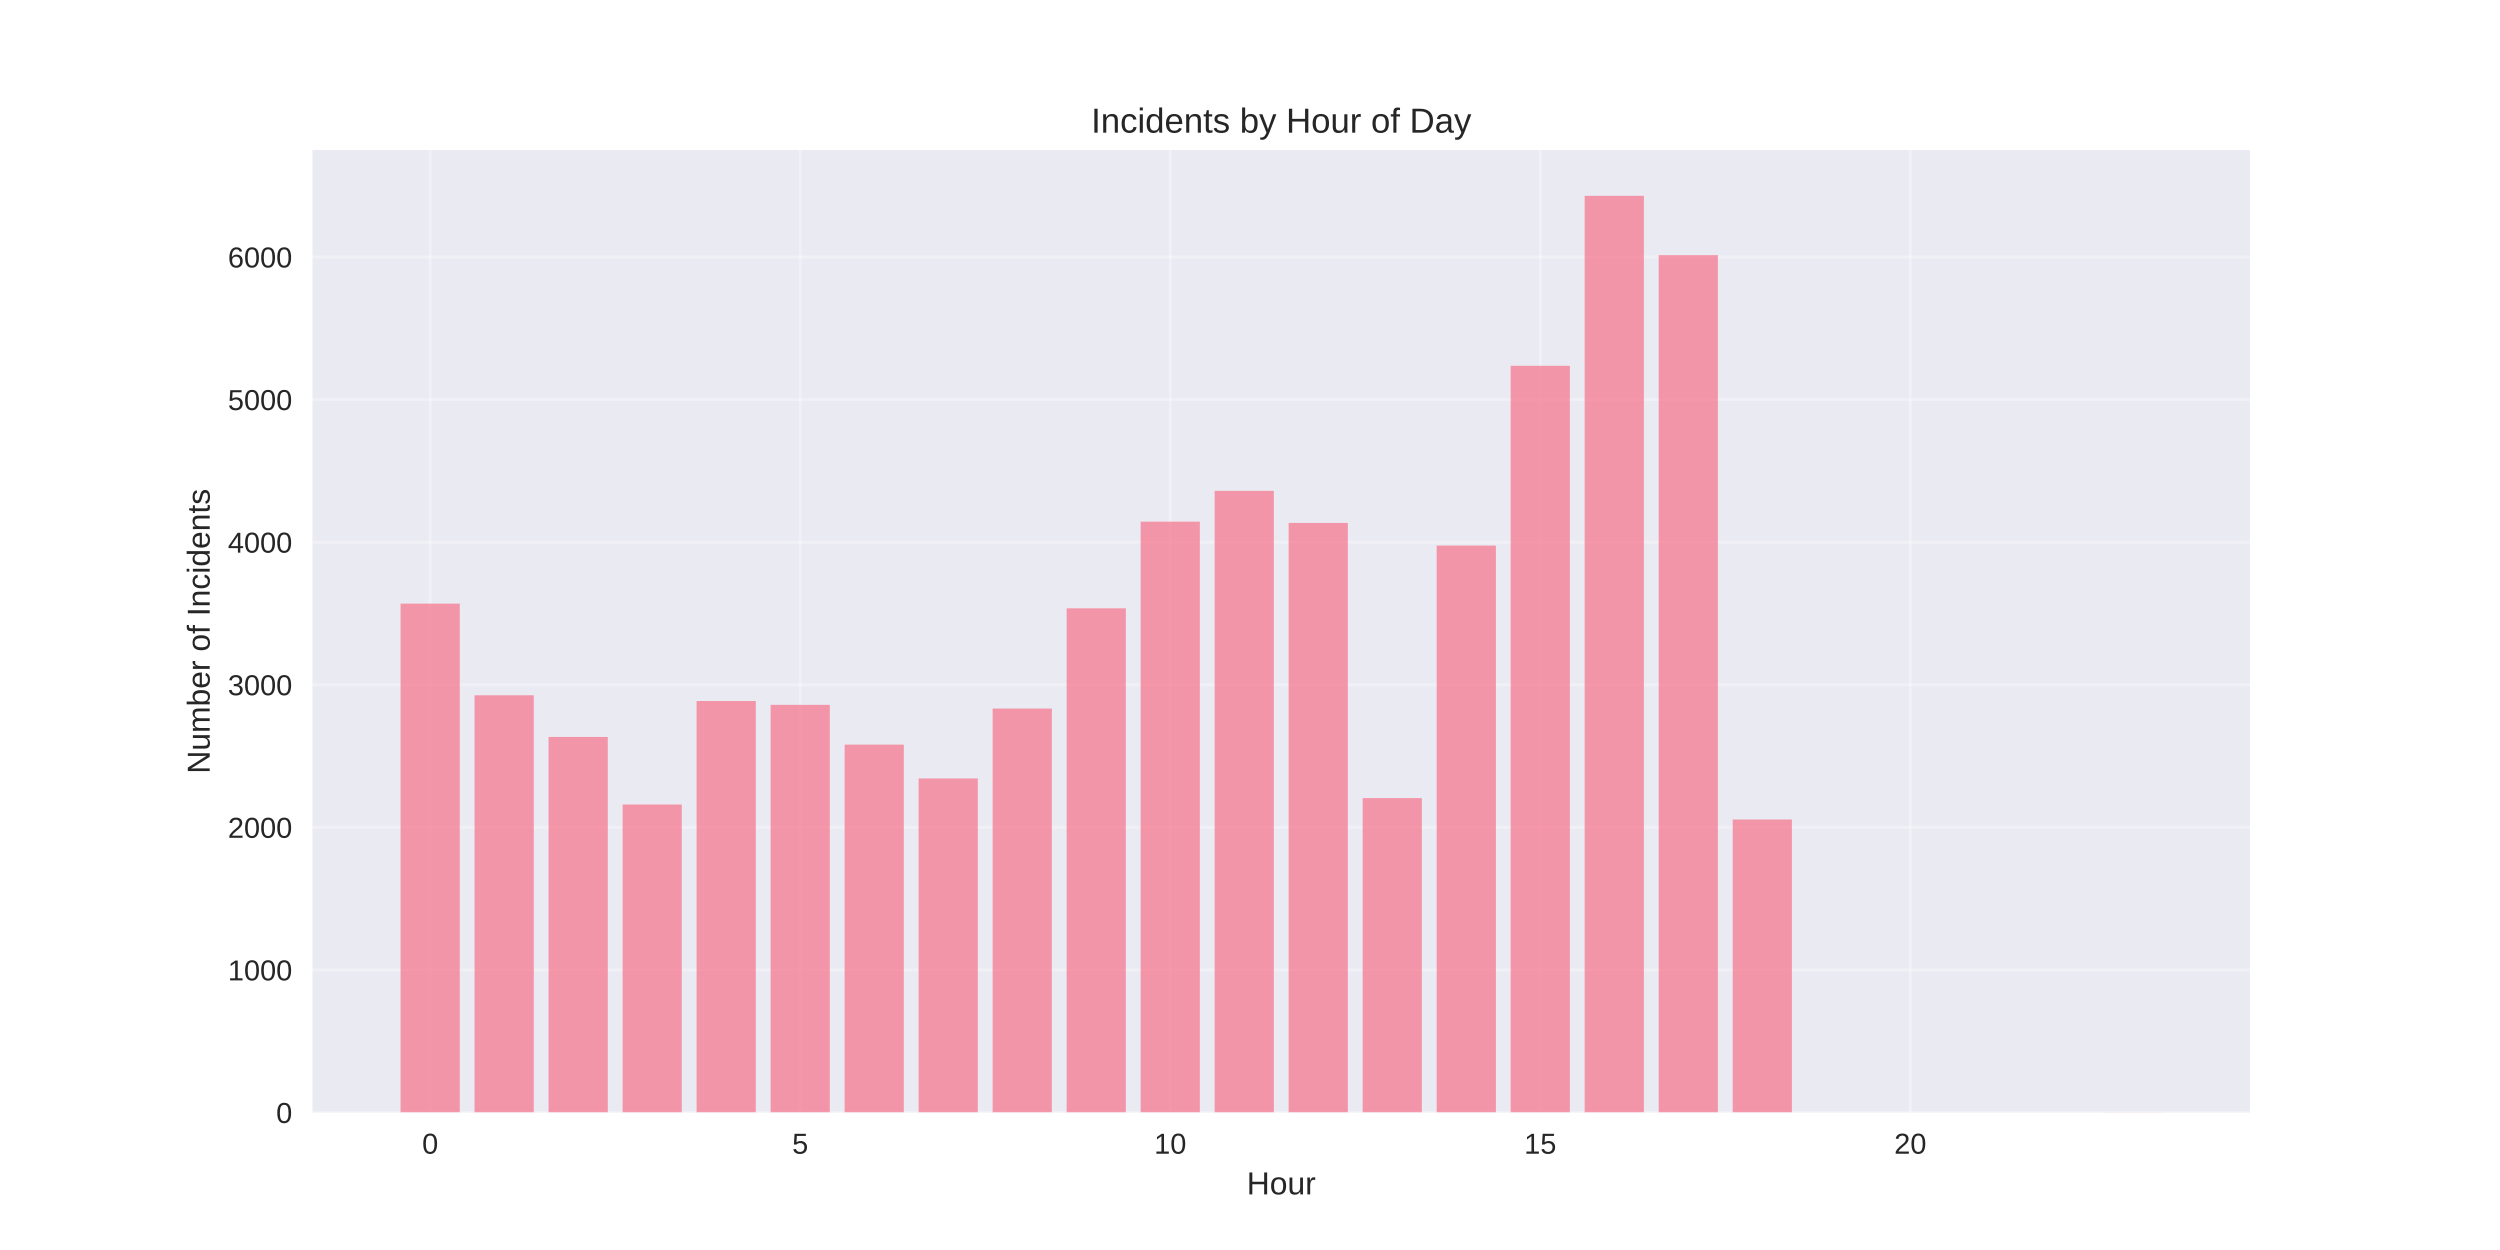
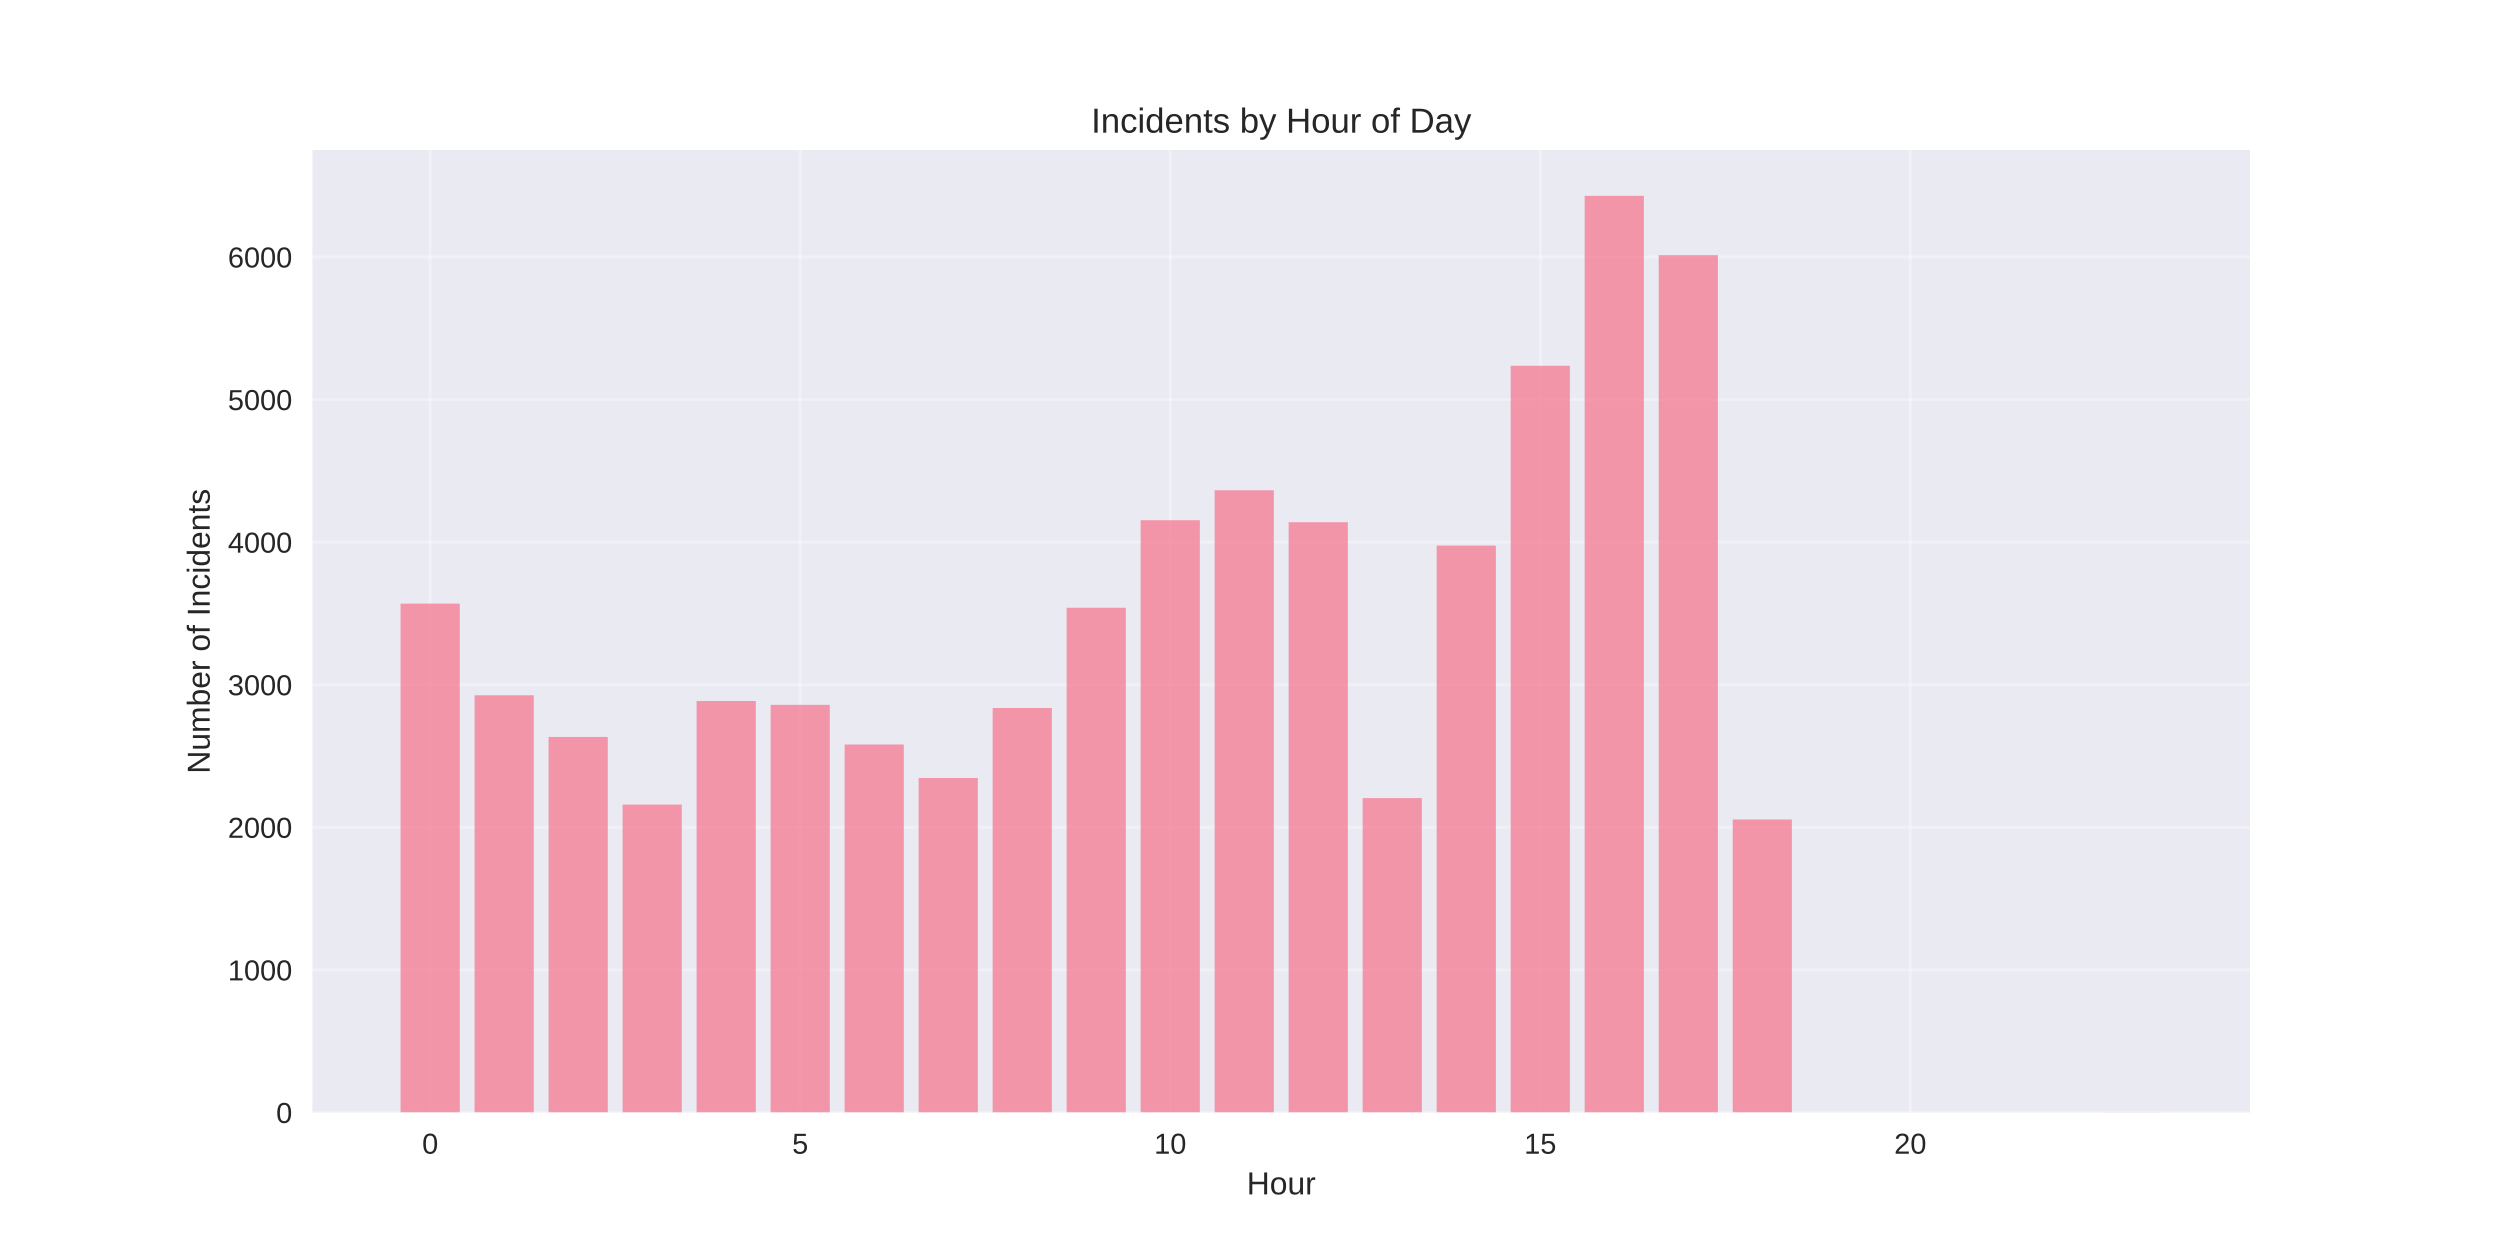
<svg xmlns="http://www.w3.org/2000/svg" width="864pt" height="432pt" viewBox="0 0 864 432" version="1.1">
  <defs>
    <style type="text/css">*{stroke-linejoin: round; stroke-linecap: butt}</style>
  </defs>
  <g id="figure_1">
    <g id="patch_1">
      <path d="M 0 432  L 864 432  L 864 0  L 0 0  z " style="fill: #ffffff" />
    </g>
    <g id="axes_1">
      <g id="patch_2">
        <path d="M 108 384.48  L 777.6 384.48  L 777.6 51.84  L 108 51.84  z " style="fill: #eaeaf2" />
      </g>
      <g id="matplotlib.axis_1">
        <g id="xtick_1">
          <g id="line2d_1">
-             <path d="M 148.667 384.48  L 148.667 51.84  " clip-path="url(#pd207434c8e)" style="fill: none; stroke: #ffffff; stroke-opacity: 0.3; stroke-linecap: round" />
+             <path d="M 148.667 384.48  L 148.667 51.84  " clip-path="url(#p6f3b79395f)" style="fill: none; stroke: #ffffff; stroke-opacity: 0.3; stroke-linecap: round" />
          </g>
          <g id="line2d_2" />
          <g id="text_1">
            <text style="fill: #262626; font: 10px 'Arial', 'Liberation Sans', 'DejaVu Sans', 'Bitstream Vera Sans', sans-serif; text-anchor: middle" x="148.667" y="398.727" transform="rotate(-0 148.6671 398.7269)">0</text>
          </g>
        </g>
        <g id="xtick_2">
          <g id="line2d_3">
-             <path d="M 276.551 384.48  L 276.551 51.84  " clip-path="url(#pd207434c8e)" style="fill: none; stroke: #ffffff; stroke-opacity: 0.3; stroke-linecap: round" />
+             <path d="M 276.551 384.48  L 276.551 51.84  " clip-path="url(#p6f3b79395f)" style="fill: none; stroke: #ffffff; stroke-opacity: 0.3; stroke-linecap: round" />
          </g>
          <g id="line2d_4" />
          <g id="text_2">
            <text style="fill: #262626; font: 10px 'Arial', 'Liberation Sans', 'DejaVu Sans', 'Bitstream Vera Sans', sans-serif; text-anchor: middle" x="276.551" y="398.727" transform="rotate(-0 276.551 398.7269)">5</text>
          </g>
        </g>
        <g id="xtick_3">
          <g id="line2d_5">
-             <path d="M 404.435 384.48  L 404.435 51.84  " clip-path="url(#pd207434c8e)" style="fill: none; stroke: #ffffff; stroke-opacity: 0.3; stroke-linecap: round" />
+             <path d="M 404.435 384.48  L 404.435 51.84  " clip-path="url(#p6f3b79395f)" style="fill: none; stroke: #ffffff; stroke-opacity: 0.3; stroke-linecap: round" />
          </g>
          <g id="line2d_6" />
          <g id="text_3">
            <text style="fill: #262626; font: 10px 'Arial', 'Liberation Sans', 'DejaVu Sans', 'Bitstream Vera Sans', sans-serif; text-anchor: middle" x="404.435" y="398.727" transform="rotate(-0 404.4348 398.7269)">10</text>
          </g>
        </g>
        <g id="xtick_4">
          <g id="line2d_7">
-             <path d="M 532.319 384.48  L 532.319 51.84  " clip-path="url(#pd207434c8e)" style="fill: none; stroke: #ffffff; stroke-opacity: 0.3; stroke-linecap: round" />
+             <path d="M 532.319 384.48  L 532.319 51.84  " clip-path="url(#p6f3b79395f)" style="fill: none; stroke: #ffffff; stroke-opacity: 0.3; stroke-linecap: round" />
          </g>
          <g id="line2d_8" />
          <g id="text_4">
            <text style="fill: #262626; font: 10px 'Arial', 'Liberation Sans', 'DejaVu Sans', 'Bitstream Vera Sans', sans-serif; text-anchor: middle" x="532.319" y="398.727" transform="rotate(-0 532.3187 398.7269)">15</text>
          </g>
        </g>
        <g id="xtick_5">
          <g id="line2d_9">
-             <path d="M 660.203 384.48  L 660.203 51.84  " clip-path="url(#pd207434c8e)" style="fill: none; stroke: #ffffff; stroke-opacity: 0.3; stroke-linecap: round" />
+             <path d="M 660.203 384.48  L 660.203 51.84  " clip-path="url(#p6f3b79395f)" style="fill: none; stroke: #ffffff; stroke-opacity: 0.3; stroke-linecap: round" />
          </g>
          <g id="line2d_10" />
          <g id="text_5">
            <text style="fill: #262626; font: 10px 'Arial', 'Liberation Sans', 'DejaVu Sans', 'Bitstream Vera Sans', sans-serif; text-anchor: middle" x="660.203" y="398.727" transform="rotate(-0 660.2026 398.7269)">20</text>
          </g>
        </g>
        <g id="text_6">
          <text style="fill: #262626; font: 11px 'Arial', 'Liberation Sans', 'DejaVu Sans', 'Bitstream Vera Sans', sans-serif; text-anchor: middle" x="442.8" y="412.773" transform="rotate(-0 442.8 412.7734)">Hour</text>
        </g>
      </g>
      <g id="matplotlib.axis_2">
        <g id="ytick_1">
          <g id="line2d_11">
-             <path d="M 108 384.48  L 777.6 384.48  " clip-path="url(#pd207434c8e)" style="fill: none; stroke: #ffffff; stroke-opacity: 0.3; stroke-linecap: round" />
+             <path d="M 108 384.48  L 777.6 384.48  " clip-path="url(#p6f3b79395f)" style="fill: none; stroke: #ffffff; stroke-opacity: 0.3; stroke-linecap: round" />
          </g>
          <g id="line2d_12" />
          <g id="text_7">
            <text style="fill: #262626; font: 10px 'Arial', 'Liberation Sans', 'DejaVu Sans', 'Bitstream Vera Sans', sans-serif; text-anchor: end" x="101" y="388.103" transform="rotate(-0 101 388.1034)">0</text>
          </g>
        </g>
        <g id="ytick_2">
          <g id="line2d_13">
-             <path d="M 108 335.203  L 777.6 335.203  " clip-path="url(#pd207434c8e)" style="fill: none; stroke: #ffffff; stroke-opacity: 0.3; stroke-linecap: round" />
+             <path d="M 108 335.203  L 777.6 335.203  " clip-path="url(#p6f3b79395f)" style="fill: none; stroke: #ffffff; stroke-opacity: 0.3; stroke-linecap: round" />
          </g>
          <g id="line2d_14" />
          <g id="text_8">
            <text style="fill: #262626; font: 10px 'Arial', 'Liberation Sans', 'DejaVu Sans', 'Bitstream Vera Sans', sans-serif; text-anchor: end" x="101" y="338.827" transform="rotate(-0 101 338.8267)">1000</text>
          </g>
        </g>
        <g id="ytick_3">
          <g id="line2d_15">
-             <path d="M 108 285.927  L 777.6 285.927  " clip-path="url(#pd207434c8e)" style="fill: none; stroke: #ffffff; stroke-opacity: 0.3; stroke-linecap: round" />
+             <path d="M 108 285.927  L 777.6 285.927  " clip-path="url(#p6f3b79395f)" style="fill: none; stroke: #ffffff; stroke-opacity: 0.3; stroke-linecap: round" />
          </g>
          <g id="line2d_16" />
          <g id="text_9">
            <text style="fill: #262626; font: 10px 'Arial', 'Liberation Sans', 'DejaVu Sans', 'Bitstream Vera Sans', sans-serif; text-anchor: end" x="101" y="289.55" transform="rotate(-0 101 289.55)">2000</text>
          </g>
        </g>
        <g id="ytick_4">
          <g id="line2d_17">
-             <path d="M 108 236.65  L 777.6 236.65  " clip-path="url(#pd207434c8e)" style="fill: none; stroke: #ffffff; stroke-opacity: 0.3; stroke-linecap: round" />
+             <path d="M 108 236.65  L 777.6 236.65  " clip-path="url(#p6f3b79395f)" style="fill: none; stroke: #ffffff; stroke-opacity: 0.3; stroke-linecap: round" />
          </g>
          <g id="line2d_18" />
          <g id="text_10">
            <text style="fill: #262626; font: 10px 'Arial', 'Liberation Sans', 'DejaVu Sans', 'Bitstream Vera Sans', sans-serif; text-anchor: end" x="101" y="240.273" transform="rotate(-0 101 240.2733)">3000</text>
          </g>
        </g>
        <g id="ytick_5">
          <g id="line2d_19">
-             <path d="M 108 187.373  L 777.6 187.373  " clip-path="url(#pd207434c8e)" style="fill: none; stroke: #ffffff; stroke-opacity: 0.3; stroke-linecap: round" />
+             <path d="M 108 187.373  L 777.6 187.373  " clip-path="url(#p6f3b79395f)" style="fill: none; stroke: #ffffff; stroke-opacity: 0.3; stroke-linecap: round" />
          </g>
          <g id="line2d_20" />
          <g id="text_11">
            <text style="fill: #262626; font: 10px 'Arial', 'Liberation Sans', 'DejaVu Sans', 'Bitstream Vera Sans', sans-serif; text-anchor: end" x="101" y="190.997" transform="rotate(-0 101 190.9966)">4000</text>
          </g>
        </g>
        <g id="ytick_6">
          <g id="line2d_21">
-             <path d="M 108 138.096  L 777.6 138.096  " clip-path="url(#pd207434c8e)" style="fill: none; stroke: #ffffff; stroke-opacity: 0.3; stroke-linecap: round" />
+             <path d="M 108 138.096  L 777.6 138.096  " clip-path="url(#p6f3b79395f)" style="fill: none; stroke: #ffffff; stroke-opacity: 0.3; stroke-linecap: round" />
          </g>
          <g id="line2d_22" />
          <g id="text_12">
            <text style="fill: #262626; font: 10px 'Arial', 'Liberation Sans', 'DejaVu Sans', 'Bitstream Vera Sans', sans-serif; text-anchor: end" x="101" y="141.72" transform="rotate(-0 101 141.7199)">5000</text>
          </g>
        </g>
        <g id="ytick_7">
          <g id="line2d_23">
-             <path d="M 108 88.82  L 777.6 88.82  " clip-path="url(#pd207434c8e)" style="fill: none; stroke: #ffffff; stroke-opacity: 0.3; stroke-linecap: round" />
+             <path d="M 108 88.82  L 777.6 88.82  " clip-path="url(#p6f3b79395f)" style="fill: none; stroke: #ffffff; stroke-opacity: 0.3; stroke-linecap: round" />
          </g>
          <g id="line2d_24" />
          <g id="text_13">
            <text style="fill: #262626; font: 10px 'Arial', 'Liberation Sans', 'DejaVu Sans', 'Bitstream Vera Sans', sans-serif; text-anchor: end" x="101" y="92.443" transform="rotate(-0 101 92.44315)">6000</text>
          </g>
        </g>
        <g id="text_14">
          <text style="fill: #262626; font: 11px 'Arial', 'Liberation Sans', 'DejaVu Sans', 'Bitstream Vera Sans', sans-serif; text-anchor: middle" x="72.474" y="218.16" transform="rotate(-90 72.47375 218.16)">Number of Incidents</text>
        </g>
      </g>
      <g id="patch_3">
-         <path d="M 138.436 384.48  L 158.898 384.48  L 158.898 208.611  L 138.436 208.611  z " clip-path="url(#pd207434c8e)" style="fill: #f77189; opacity: 0.7" />
+         <path d="M 138.436 384.48  L 158.898 384.48  L 158.898 208.611  L 138.436 208.611  z " clip-path="url(#p6f3b79395f)" style="fill: #f77189; opacity: 0.7" />
      </g>
      <g id="patch_4">
-         <path d="M 164.013 384.48  L 184.475 384.48  L 184.475 240.296  L 164.013 240.296  z " clip-path="url(#pd207434c8e)" style="fill: #f77189; opacity: 0.7" />
+         <path d="M 164.013 384.48  L 184.475 384.48  L 184.475 240.296  L 164.013 240.296  z " clip-path="url(#p6f3b79395f)" style="fill: #f77189; opacity: 0.7" />
      </g>
      <g id="patch_5">
-         <path d="M 189.59 384.48  L 210.051 384.48  L 210.051 254.685  L 189.59 254.685  z " clip-path="url(#pd207434c8e)" style="fill: #f77189; opacity: 0.7" />
+         <path d="M 189.59 384.48  L 210.051 384.48  L 210.051 254.685  L 189.59 254.685  z " clip-path="url(#p6f3b79395f)" style="fill: #f77189; opacity: 0.7" />
      </g>
      <g id="patch_6">
-         <path d="M 215.167 384.48  L 235.628 384.48  L 235.628 278.042  L 215.167 278.042  z " clip-path="url(#pd207434c8e)" style="fill: #f77189; opacity: 0.7" />
+         <path d="M 215.167 384.48  L 235.628 384.48  L 235.628 278.042  L 215.167 278.042  z " clip-path="url(#p6f3b79395f)" style="fill: #f77189; opacity: 0.7" />
      </g>
      <g id="patch_7">
-         <path d="M 240.743 384.48  L 261.205 384.48  L 261.205 242.267  L 240.743 242.267  z " clip-path="url(#pd207434c8e)" style="fill: #f77189; opacity: 0.7" />
+         <path d="M 240.743 384.48  L 261.205 384.48  L 261.205 242.267  L 240.743 242.267  z " clip-path="url(#p6f3b79395f)" style="fill: #f77189; opacity: 0.7" />
      </g>
      <g id="patch_8">
-         <path d="M 266.32 384.48  L 286.782 384.48  L 286.782 243.598  L 266.32 243.598  z " clip-path="url(#pd207434c8e)" style="fill: #f77189; opacity: 0.7" />
+         <path d="M 266.32 384.48  L 286.782 384.48  L 286.782 243.598  L 266.32 243.598  z " clip-path="url(#p6f3b79395f)" style="fill: #f77189; opacity: 0.7" />
      </g>
      <g id="patch_9">
-         <path d="M 291.897 384.48  L 312.358 384.48  L 312.358 257.346  L 291.897 257.346  z " clip-path="url(#pd207434c8e)" style="fill: #f77189; opacity: 0.7" />
+         <path d="M 291.897 384.48  L 312.358 384.48  L 312.358 257.297  L 291.897 257.297  z " clip-path="url(#p6f3b79395f)" style="fill: #f77189; opacity: 0.7" />
      </g>
      <g id="patch_10">
-         <path d="M 317.474 384.48  L 337.935 384.48  L 337.935 269.025  L 317.474 269.025  z " clip-path="url(#pd207434c8e)" style="fill: #f77189; opacity: 0.7" />
+         <path d="M 317.474 384.48  L 337.935 384.48  L 337.935 268.877  L 317.474 268.877  z " clip-path="url(#p6f3b79395f)" style="fill: #f77189; opacity: 0.7" />
      </g>
      <g id="patch_11">
-         <path d="M 343.051 384.48  L 363.512 384.48  L 363.512 244.879  L 343.051 244.879  z " clip-path="url(#pd207434c8e)" style="fill: #f77189; opacity: 0.7" />
+         <path d="M 343.051 384.48  L 363.512 384.48  L 363.512 244.682  L 343.051 244.682  z " clip-path="url(#p6f3b79395f)" style="fill: #f77189; opacity: 0.7" />
      </g>
      <g id="patch_12">
-         <path d="M 368.627 384.48  L 389.089 384.48  L 389.089 210.238  L 368.627 210.238  z " clip-path="url(#pd207434c8e)" style="fill: #f77189; opacity: 0.7" />
+         <path d="M 368.627 384.48  L 389.089 384.48  L 389.089 210.04  L 368.627 210.04  z " clip-path="url(#p6f3b79395f)" style="fill: #f77189; opacity: 0.7" />
      </g>
      <g id="patch_13">
-         <path d="M 394.204 384.48  L 414.666 384.48  L 414.666 180.277  L 394.204 180.277  z " clip-path="url(#pd207434c8e)" style="fill: #f77189; opacity: 0.7" />
+         <path d="M 394.204 384.48  L 414.666 384.48  L 414.666 179.785  L 394.204 179.785  z " clip-path="url(#p6f3b79395f)" style="fill: #f77189; opacity: 0.7" />
      </g>
      <g id="patch_14">
-         <path d="M 419.781 384.48  L 440.242 384.48  L 440.242 169.634  L 419.781 169.634  z " clip-path="url(#pd207434c8e)" style="fill: #f77189; opacity: 0.7" />
+         <path d="M 419.781 384.48  L 440.242 384.48  L 440.242 169.436  L 419.781 169.436  z " clip-path="url(#p6f3b79395f)" style="fill: #f77189; opacity: 0.7" />
      </g>
      <g id="patch_15">
-         <path d="M 445.358 384.48  L 465.819 384.48  L 465.819 180.721  L 445.358 180.721  z " clip-path="url(#pd207434c8e)" style="fill: #f77189; opacity: 0.7" />
+         <path d="M 445.358 384.48  L 465.819 384.48  L 465.819 180.474  L 445.358 180.474  z " clip-path="url(#p6f3b79395f)" style="fill: #f77189; opacity: 0.7" />
      </g>
      <g id="patch_16">
-         <path d="M 470.934 384.48  L 491.396 384.48  L 491.396 275.825  L 470.934 275.825  z " clip-path="url(#pd207434c8e)" style="fill: #f77189; opacity: 0.7" />
+         <path d="M 470.934 384.48  L 491.396 384.48  L 491.396 275.825  L 470.934 275.825  z " clip-path="url(#p6f3b79395f)" style="fill: #f77189; opacity: 0.7" />
      </g>
      <g id="patch_17">
-         <path d="M 496.511 384.48  L 516.973 384.48  L 516.973 188.556  L 496.511 188.556  z " clip-path="url(#pd207434c8e)" style="fill: #f77189; opacity: 0.7" />
+         <path d="M 496.511 384.48  L 516.973 384.48  L 516.973 188.556  L 496.511 188.556  z " clip-path="url(#p6f3b79395f)" style="fill: #f77189; opacity: 0.7" />
      </g>
      <g id="patch_18">
-         <path d="M 522.088 384.48  L 542.549 384.48  L 542.549 126.418  L 522.088 126.418  z " clip-path="url(#pd207434c8e)" style="fill: #f77189; opacity: 0.7" />
+         <path d="M 522.088 384.48  L 542.549 384.48  L 542.549 126.418  L 522.088 126.418  z " clip-path="url(#p6f3b79395f)" style="fill: #f77189; opacity: 0.7" />
      </g>
      <g id="patch_19">
-         <path d="M 547.665 384.48  L 568.126 384.48  L 568.126 67.68  L 547.665 67.68  z " clip-path="url(#pd207434c8e)" style="fill: #f77189; opacity: 0.7" />
+         <path d="M 547.665 384.48  L 568.126 384.48  L 568.126 67.68  L 547.665 67.68  z " clip-path="url(#p6f3b79395f)" style="fill: #f77189; opacity: 0.7" />
      </g>
      <g id="patch_20">
-         <path d="M 573.242 384.48  L 593.703 384.48  L 593.703 88.179  L 573.242 88.179  z " clip-path="url(#pd207434c8e)" style="fill: #f77189; opacity: 0.7" />
+         <path d="M 573.242 384.48  L 593.703 384.48  L 593.703 88.179  L 573.242 88.179  z " clip-path="url(#p6f3b79395f)" style="fill: #f77189; opacity: 0.7" />
      </g>
      <g id="patch_21">
-         <path d="M 598.818 384.48  L 619.28 384.48  L 619.28 283.216  L 598.818 283.216  z " clip-path="url(#pd207434c8e)" style="fill: #f77189; opacity: 0.7" />
+         <path d="M 598.818 384.48  L 619.28 384.48  L 619.28 283.216  L 598.818 283.216  z " clip-path="url(#p6f3b79395f)" style="fill: #f77189; opacity: 0.7" />
      </g>
      <g id="patch_22">
-         <path d="M 726.702 384.48  L 747.164 384.48  L 747.164 384.431  L 726.702 384.431  z " clip-path="url(#pd207434c8e)" style="fill: #f77189; opacity: 0.7" />
+         <path d="M 726.702 384.48  L 747.164 384.48  L 747.164 384.431  L 726.702 384.431  z " clip-path="url(#p6f3b79395f)" style="fill: #f77189; opacity: 0.7" />
      </g>
      <g id="patch_23">
        <path d="M 108 384.48  L 108 51.84  " style="fill: none" />
      </g>
      <g id="patch_24">
        <path d="M 777.6 384.48  L 777.6 51.84  " style="fill: none" />
      </g>
      <g id="patch_25">
        <path d="M 108 384.48  L 777.6 384.48  " style="fill: none" />
      </g>
      <g id="patch_26">
        <path d="M 108 51.84  L 777.6 51.84  " style="fill: none" />
      </g>
      <g id="text_15">
        <text style="fill: #262626; font: 12px 'Arial', 'Liberation Sans', 'DejaVu Sans', 'Bitstream Vera Sans', sans-serif; text-anchor: middle" x="442.8" y="45.84" transform="rotate(-0 442.8 45.84)">Incidents by Hour of Day</text>
      </g>
    </g>
  </g>
  <defs>
-     <clipPath id="pd207434c8e">
+     <clipPath id="p6f3b79395f">
      <rect x="108" y="51.84" width="669.6" height="332.64" />
    </clipPath>
  </defs>
</svg>
